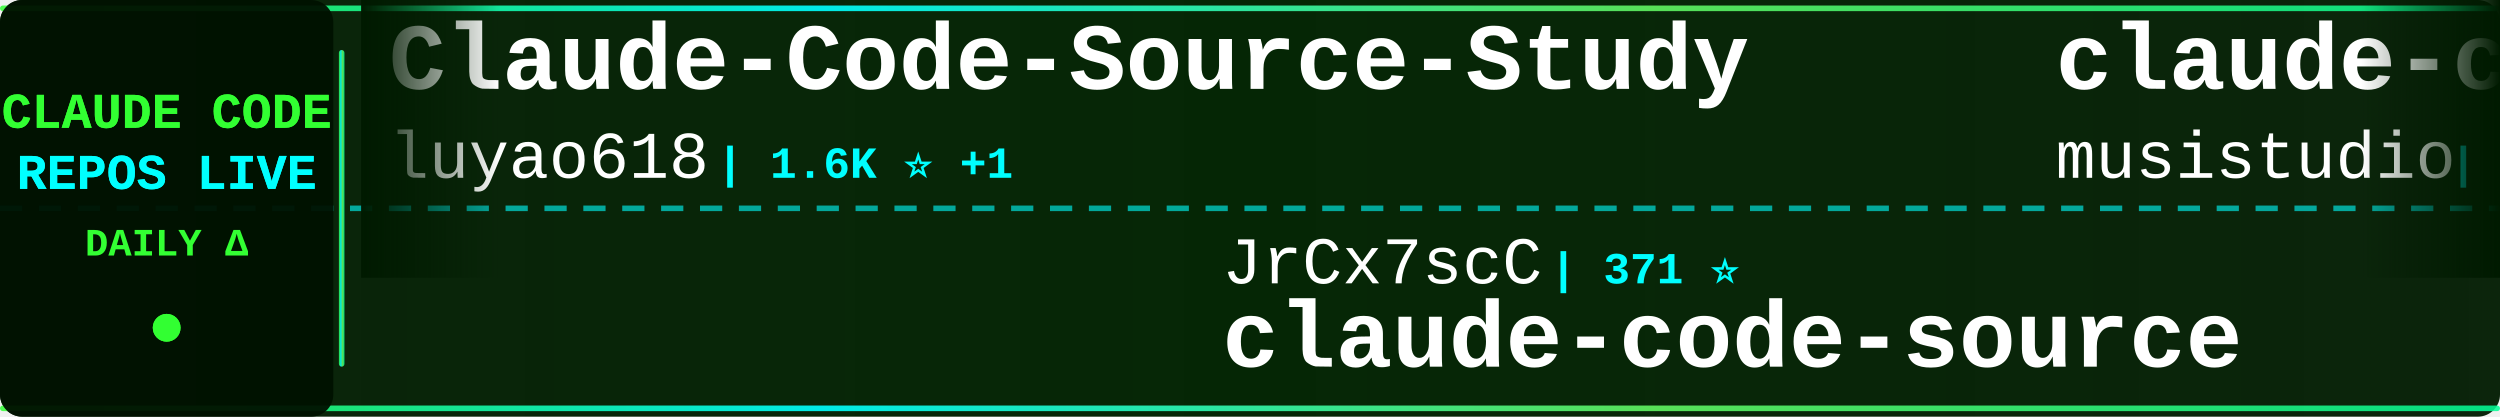
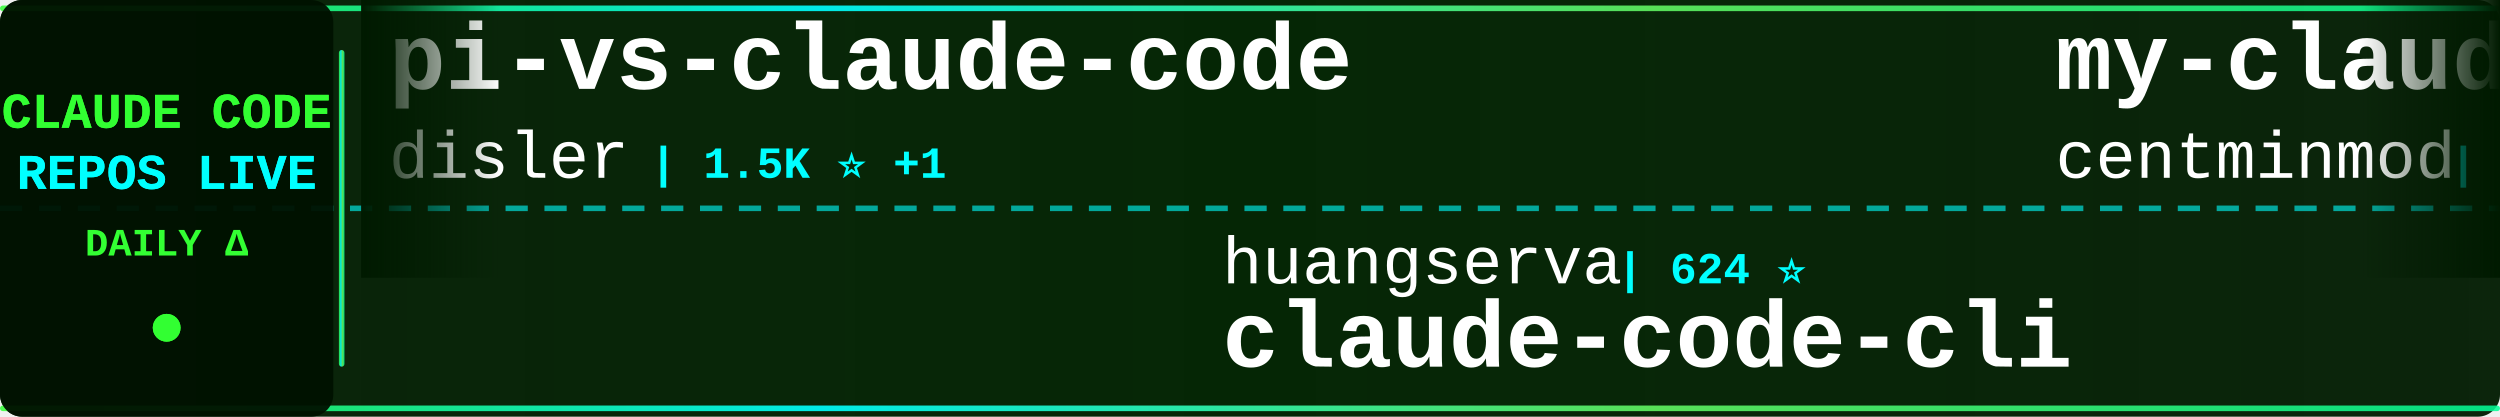
<svg xmlns="http://www.w3.org/2000/svg" width="900" height="150">
  <defs>
    <linearGradient id="tickerBg" x1="0%" y1="0%" x2="100%" y2="0%">
      <stop offset="0%" style="stop-color:#001a00;stop-opacity:0.95" />
      <stop offset="50%" style="stop-color:#002200;stop-opacity:0.98" />
      <stop offset="100%" style="stop-color:#001a00;stop-opacity:0.95" />
    </linearGradient>
    <linearGradient id="borderGrad" x1="0%" y1="0%" x2="100%" y2="0%">
      <stop offset="0%" style="stop-color:#33ff33;stop-opacity:0.85">
        <animate attributeName="stop-opacity" values="0.85;1;0.85" dur="2s" repeatCount="indefinite" />
      </stop>
      <stop offset="33%" style="stop-color:#00ffff;stop-opacity:0.9">
        <animate attributeName="stop-opacity" values="0.9;1;0.9" dur="2.2s" repeatCount="indefinite" />
      </stop>
      <stop offset="66%" style="stop-color:#66ff66;stop-opacity:0.85">
        <animate attributeName="stop-opacity" values="0.85;1;0.85" dur="1.8s" repeatCount="indefinite" />
      </stop>
      <stop offset="100%" style="stop-color:#00ff99;stop-opacity:0.85">
        <animate attributeName="stop-opacity" values="0.85;1;0.85" dur="2s" repeatCount="indefinite" />
      </stop>
    </linearGradient>
    <filter id="textGlow">
      <feGaussianBlur stdDeviation="0.1" result="coloredBlur" />
      <feMerge>
        <feMergeNode in="coloredBlur" />
        <feMergeNode in="SourceGraphic" />
      </feMerge>
    </filter>
    <filter id="metricGlow">
      <feGaussianBlur stdDeviation="0.2" result="coloredBlur" />
      <feMerge>
        <feMergeNode in="coloredBlur" />
        <feMergeNode in="SourceGraphic" />
      </feMerge>
    </filter>
    <linearGradient id="leftFade" x1="0%" y1="0%" x2="100%" y2="0%">
      <stop offset="0%" style="stop-color:#001a00;stop-opacity:1" />
      <stop offset="100%" style="stop-color:#001a00;stop-opacity:0" />
    </linearGradient>
    <linearGradient id="rightFade" x1="0%" y1="0%" x2="100%" y2="0%">
      <stop offset="0%" style="stop-color:#001a00;stop-opacity:0" />
      <stop offset="100%" style="stop-color:#001a00;stop-opacity:1" />
    </linearGradient>
  </defs>
  <rect width="900" height="150" fill="url(#tickerBg)" rx="8" />
  <rect x="0" y="2" width="900" height="2" fill="url(#borderGrad)" rx="1" />
  <rect x="0" y="146" width="900" height="2" fill="url(#borderGrad)" rx="1" />
  <line x1="0" y1="75" x2="900" y2="75" stroke="#00ffff" stroke-width="2" stroke-dasharray="8 6" opacity="0.6" />
  <rect x="0" y="0" width="120" height="150" fill="#001100" opacity="0.95" rx="8" />
  <text x="60" y="46" font-family="'Courier New', monospace" font-size="18" font-weight="bold" fill="#33ff33" text-anchor="middle" filter="url(#textGlow)">
    CLAUDE CODE
  </text>
  <text x="60" y="68" font-family="'Courier New', monospace" font-size="18" font-weight="bold" fill="#00ffff" text-anchor="middle" filter="url(#textGlow)">
    REPOS LIVE
  </text>
  <text x="60" y="92" font-family="'Courier New', monospace" font-size="14" font-weight="bold" fill="#33ff33" text-anchor="middle">
    DAILY Δ
  </text>
  <circle cx="60" cy="118" r="5" fill="#33ff33" filter="url(#metricGlow)">
    <animate attributeName="r" values="4;6;4" dur="1.5s" repeatCount="indefinite" />
    <animate attributeName="opacity" values="0.6;1;0.6" dur="1.5s" repeatCount="indefinite" />
  </circle>
  <rect x="122" y="18" width="2" height="114" fill="url(#borderGrad)" rx="1" />
  <clipPath id="tickerClip">
    <rect x="130" y="0" width="770" height="150" />
  </clipPath>
  <g clip-path="url(#tickerClip)">
    <g id="tickerItems">
      <animateTransform attributeName="transform" attributeType="XML" type="translate" from="0 0" to="-3000 0" dur="54s" repeatCount="indefinite" />
      <g transform="translate(0, 0)">
+         <text x="140" y="32" font-family="'Courier New', monospace" font-size="34" font-weight="bold" fill="#ffffff">pi-vs-claude-code</text>
+         <text x="140" y="64" font-family="'Courier New', monospace" font-size="24" font-weight="normal" fill="#ffffff" opacity="1.0">disler</text>
+         <text x="234" y="64" font-family="'Courier New', monospace" font-size="16" font-weight="bold" fill="#00ffff"> | 1.5K ⭐ +1</text>
+       </g>
+       <g transform="translate(300, 0)">
+         <text x="140" y="102" font-family="'Courier New', monospace" font-size="24" font-weight="normal" fill="#ffffff" opacity="1.0">huangserva</text>
+         <text x="282" y="102" font-family="'Courier New', monospace" font-size="16" font-weight="bold" fill="#00ffff"> | 624 ⭐</text>
+         <text x="140" y="132" font-family="'Courier New', monospace" font-size="34" font-weight="bold" fill="#ffffff">claude-code-cli</text>
+       </g>
+       <g transform="translate(600, 0)">
+         <text x="140" y="32" font-family="'Courier New', monospace" font-size="34" font-weight="bold" fill="#ffffff">my-claude-code-setup</text>
+         <text x="140" y="64" font-family="'Courier New', monospace" font-size="24" font-weight="normal" fill="#ffffff" opacity="1.0">centminmod</text>
+         <text x="282" y="64" font-family="'Courier New', monospace" font-size="16" font-weight="bold" fill="#00ffff"> | 2.5K ⭐ +1</text>
+       </g>
+       <g transform="translate(900, 0)">
+         <text x="140" y="102" font-family="'Courier New', monospace" font-size="24" font-weight="normal" fill="#ffffff" opacity="1.0">affaan-m</text>
+         <text x="258" y="102" font-family="'Courier New', monospace" font-size="16" font-weight="bold" fill="#00ffff"> | 232.1K ⭐ +80</text>
+         <text x="140" y="132" font-family="'Courier New', monospace" font-size="34" font-weight="bold" fill="#ffffff">ECC</text>
+       </g>
+       <g transform="translate(1200, 0)">
+         <text x="140" y="32" font-family="'Courier New', monospace" font-size="34" font-weight="bold" fill="#ffffff">claude-code-source-code</text>
+         <text x="140" y="64" font-family="'Courier New', monospace" font-size="24" font-weight="normal" fill="#ffffff" opacity="1.0">777genius</text>
+         <text x="270" y="64" font-family="'Courier New', monospace" font-size="16" font-weight="bold" fill="#00ffff"> | 920 ⭐</text>
+       </g>
+       <g transform="translate(1500, 0)">
+         <text x="140" y="102" font-family="'Courier New', monospace" font-size="24" font-weight="normal" fill="#ffffff" opacity="1.0">Tinkeringg-Lab</text>
+         <text x="330" y="102" font-family="'Courier New', monospace" font-size="16" font-weight="bold" fill="#00ffff"> | 212 ⭐</text>
+         <text x="140" y="132" font-family="'Courier New', monospace" font-size="34" font-weight="bold" fill="#ffffff">claude-code</text>
+       </g>
+       <g transform="translate(1800, 0)">
+         <text x="140" y="32" font-family="'Courier New', monospace" font-size="34" font-weight="bold" fill="#ffffff">claude_code_src</text>
+         <text x="140" y="64" font-family="'Courier New', monospace" font-size="24" font-weight="normal" fill="#ffffff" opacity="1.0">ponponon</text>
+         <text x="258" y="64" font-family="'Courier New', monospace" font-size="16" font-weight="bold" fill="#00ffff"> | 2.3K ⭐</text>
+       </g>
+       <g transform="translate(2100, 0)">
+         <text x="140" y="102" font-family="'Courier New', monospace" font-size="24" font-weight="normal" fill="#ffffff" opacity="1.0">feiskyer</text>
+         <text x="258" y="102" font-family="'Courier New', monospace" font-size="16" font-weight="bold" fill="#00ffff"> | 1.6K ⭐</text>
+         <text x="140" y="132" font-family="'Courier New', monospace" font-size="34" font-weight="bold" fill="#ffffff">claude-code-settings</text>
+       </g>
+       <g transform="translate(2400, 0)">
        <text x="140" y="32" font-family="'Courier New', monospace" font-size="34" font-weight="bold" fill="#ffffff">Claude-Code-Source-Study</text>
        <text x="140" y="64" font-family="'Courier New', monospace" font-size="24" font-weight="normal" fill="#ffffff" opacity="1.0">luyao618</text>
        <text x="258" y="64" font-family="'Courier New', monospace" font-size="16" font-weight="bold" fill="#00ffff"> | 1.6K ⭐ +1</text>
      </g>
-       <g transform="translate(300, 0)">
-         <text x="140" y="102" font-family="'Courier New', monospace" font-size="24" font-weight="normal" fill="#ffffff" opacity="1.0">JrCx7scC</text>
-         <text x="258" y="102" font-family="'Courier New', monospace" font-size="16" font-weight="bold" fill="#00ffff"> | 371 ⭐</text>
-         <text x="140" y="132" font-family="'Courier New', monospace" font-size="34" font-weight="bold" fill="#ffffff">claude-code-source</text>
-       </g>
-       <g transform="translate(600, 0)">
-         <text x="140" y="32" font-family="'Courier New', monospace" font-size="34" font-weight="bold" fill="#ffffff">claude-code-router</text>
-         <text x="140" y="64" font-family="'Courier New', monospace" font-size="24" font-weight="normal" fill="#ffffff" opacity="1.0">musistudio</text>
-         <text x="282" y="64" font-family="'Courier New', monospace" font-size="16" font-weight="bold" fill="#00ffff"> | 36.1K ⭐ +89</text>
-       </g>
-       <g transform="translate(900, 0)">
-         <text x="140" y="102" font-family="'Courier New', monospace" font-size="24" font-weight="normal" fill="#ffffff" opacity="1.0">1rgs</text>
-         <text x="210" y="102" font-family="'Courier New', monospace" font-size="16" font-weight="bold" fill="#00ffff"> | 3.7K ⭐ +2</text>
-         <text x="140" y="132" font-family="'Courier New', monospace" font-size="34" font-weight="bold" fill="#ffffff">claude-code-proxy</text>
-       </g>
-       <g transform="translate(1200, 0)">
-         <text x="140" y="32" font-family="'Courier New', monospace" font-size="34" font-weight="bold" fill="#ffffff">claude-code</text>
-         <text x="140" y="64" font-family="'Courier New', monospace" font-size="24" font-weight="normal" fill="#ffffff" opacity="1.0">yasasbanukaofficial</text>
-         <text x="390" y="64" font-family="'Courier New', monospace" font-size="16" font-weight="bold" fill="#00ffff"> | 3.8K ⭐ +6</text>
-       </g>
-       <g transform="translate(1500, 0)">
-         <text x="140" y="102" font-family="'Courier New', monospace" font-size="24" font-weight="normal" fill="#ffffff" opacity="1.0">affaan-m</text>
-         <text x="258" y="102" font-family="'Courier New', monospace" font-size="16" font-weight="bold" fill="#00ffff"> | 232.0K ⭐ +371</text>
-         <text x="140" y="132" font-family="'Courier New', monospace" font-size="34" font-weight="bold" fill="#ffffff">ECC</text>
-       </g>
-       <g transform="translate(1800, 0)">
-         <text x="140" y="32" font-family="'Courier New', monospace" font-size="34" font-weight="bold" fill="#ffffff">claude-code-video-toolki...</text>
-         <text x="140" y="64" font-family="'Courier New', monospace" font-size="24" font-weight="normal" fill="#ffffff" opacity="1.0">digitalsamba</text>
-         <text x="306" y="64" font-family="'Courier New', monospace" font-size="16" font-weight="bold" fill="#00ffff"> | 1.8K ⭐ +3</text>
-       </g>
-       <g transform="translate(2100, 0)">
+       <g transform="translate(2700, 0)">
        <text x="140" y="102" font-family="'Courier New', monospace" font-size="24" font-weight="normal" fill="#ffffff" opacity="1.0">anthropics</text>
-         <text x="282" y="102" font-family="'Courier New', monospace" font-size="16" font-weight="bold" fill="#00ffff"> | 919 ⭐ +1</text>
-         <text x="140" y="132" font-family="'Courier New', monospace" font-size="34" font-weight="bold" fill="#ffffff">claude-code-base-action</text>
-       </g>
-       <g transform="translate(2400, 0)">
-         <text x="140" y="32" font-family="'Courier New', monospace" font-size="34" font-weight="bold" fill="#ffffff">collection-claude-code-s...</text>
-         <text x="140" y="64" font-family="'Courier New', monospace" font-size="24" font-weight="normal" fill="#ffffff" opacity="1.0">chauncygu</text>
-         <text x="270" y="64" font-family="'Courier New', monospace" font-size="16" font-weight="bold" fill="#00ffff"> | 2.8K ⭐</text>
-       </g>
-       <g transform="translate(2700, 0)">
-         <text x="140" y="102" font-family="'Courier New', monospace" font-size="24" font-weight="normal" fill="#ffffff" opacity="1.0">jqueryscript</text>
-         <text x="306" y="102" font-family="'Courier New', monospace" font-size="16" font-weight="bold" fill="#00ffff"> | 473 ⭐ +1</text>
-         <text x="140" y="132" font-family="'Courier New', monospace" font-size="34" font-weight="bold" fill="#ffffff">awesome-claude-code</text>
+         <text x="282" y="102" font-family="'Courier New', monospace" font-size="16" font-weight="bold" fill="#00ffff"> | 138.7K ⭐ +31</text>
+         <text x="140" y="132" font-family="'Courier New', monospace" font-size="34" font-weight="bold" fill="#ffffff">claude-code</text>
      </g>
      <g transform="translate(3000, 0)">
-         <text x="140" y="32" font-family="'Courier New', monospace" font-size="34" font-weight="bold" fill="#ffffff">Claude-Code-Source-Study</text>
-         <text x="140" y="64" font-family="'Courier New', monospace" font-size="24" font-weight="normal" fill="#ffffff" opacity="1.0">luyao618</text>
-         <text x="258" y="64" font-family="'Courier New', monospace" font-size="16" font-weight="bold" fill="#00ffff"> | 1.6K ⭐ +1</text>
+         <text x="140" y="32" font-family="'Courier New', monospace" font-size="34" font-weight="bold" fill="#ffffff">pi-vs-claude-code</text>
+         <text x="140" y="64" font-family="'Courier New', monospace" font-size="24" font-weight="normal" fill="#ffffff" opacity="1.0">disler</text>
+         <text x="234" y="64" font-family="'Courier New', monospace" font-size="16" font-weight="bold" fill="#00ffff"> | 1.5K ⭐ +1</text>
      </g>
      <g transform="translate(3300, 0)">
-         <text x="140" y="102" font-family="'Courier New', monospace" font-size="24" font-weight="normal" fill="#ffffff" opacity="1.0">JrCx7scC</text>
-         <text x="258" y="102" font-family="'Courier New', monospace" font-size="16" font-weight="bold" fill="#00ffff"> | 371 ⭐</text>
-         <text x="140" y="132" font-family="'Courier New', monospace" font-size="34" font-weight="bold" fill="#ffffff">claude-code-source</text>
+         <text x="140" y="102" font-family="'Courier New', monospace" font-size="24" font-weight="normal" fill="#ffffff" opacity="1.0">huangserva</text>
+         <text x="282" y="102" font-family="'Courier New', monospace" font-size="16" font-weight="bold" fill="#00ffff"> | 624 ⭐</text>
+         <text x="140" y="132" font-family="'Courier New', monospace" font-size="34" font-weight="bold" fill="#ffffff">claude-code-cli</text>
      </g>
      <g transform="translate(3600, 0)">
-         <text x="140" y="32" font-family="'Courier New', monospace" font-size="34" font-weight="bold" fill="#ffffff">claude-code-router</text>
-         <text x="140" y="64" font-family="'Courier New', monospace" font-size="24" font-weight="normal" fill="#ffffff" opacity="1.0">musistudio</text>
-         <text x="282" y="64" font-family="'Courier New', monospace" font-size="16" font-weight="bold" fill="#00ffff"> | 36.1K ⭐ +89</text>
+         <text x="140" y="32" font-family="'Courier New', monospace" font-size="34" font-weight="bold" fill="#ffffff">my-claude-code-setup</text>
+         <text x="140" y="64" font-family="'Courier New', monospace" font-size="24" font-weight="normal" fill="#ffffff" opacity="1.0">centminmod</text>
+         <text x="282" y="64" font-family="'Courier New', monospace" font-size="16" font-weight="bold" fill="#00ffff"> | 2.5K ⭐ +1</text>
      </g>
      <g transform="translate(3900, 0)">
-         <text x="140" y="102" font-family="'Courier New', monospace" font-size="24" font-weight="normal" fill="#ffffff" opacity="1.0">1rgs</text>
-         <text x="210" y="102" font-family="'Courier New', monospace" font-size="16" font-weight="bold" fill="#00ffff"> | 3.7K ⭐ +2</text>
-         <text x="140" y="132" font-family="'Courier New', monospace" font-size="34" font-weight="bold" fill="#ffffff">claude-code-proxy</text>
+         <text x="140" y="102" font-family="'Courier New', monospace" font-size="24" font-weight="normal" fill="#ffffff" opacity="1.0">affaan-m</text>
+         <text x="258" y="102" font-family="'Courier New', monospace" font-size="16" font-weight="bold" fill="#00ffff"> | 232.1K ⭐ +80</text>
+         <text x="140" y="132" font-family="'Courier New', monospace" font-size="34" font-weight="bold" fill="#ffffff">ECC</text>
      </g>
    </g>
  </g>
  <rect x="130" y="0" width="50" height="100" fill="url(#leftFade)" />
  <rect x="850" y="0" width="50" height="100" fill="url(#rightFade)" />
</svg>
